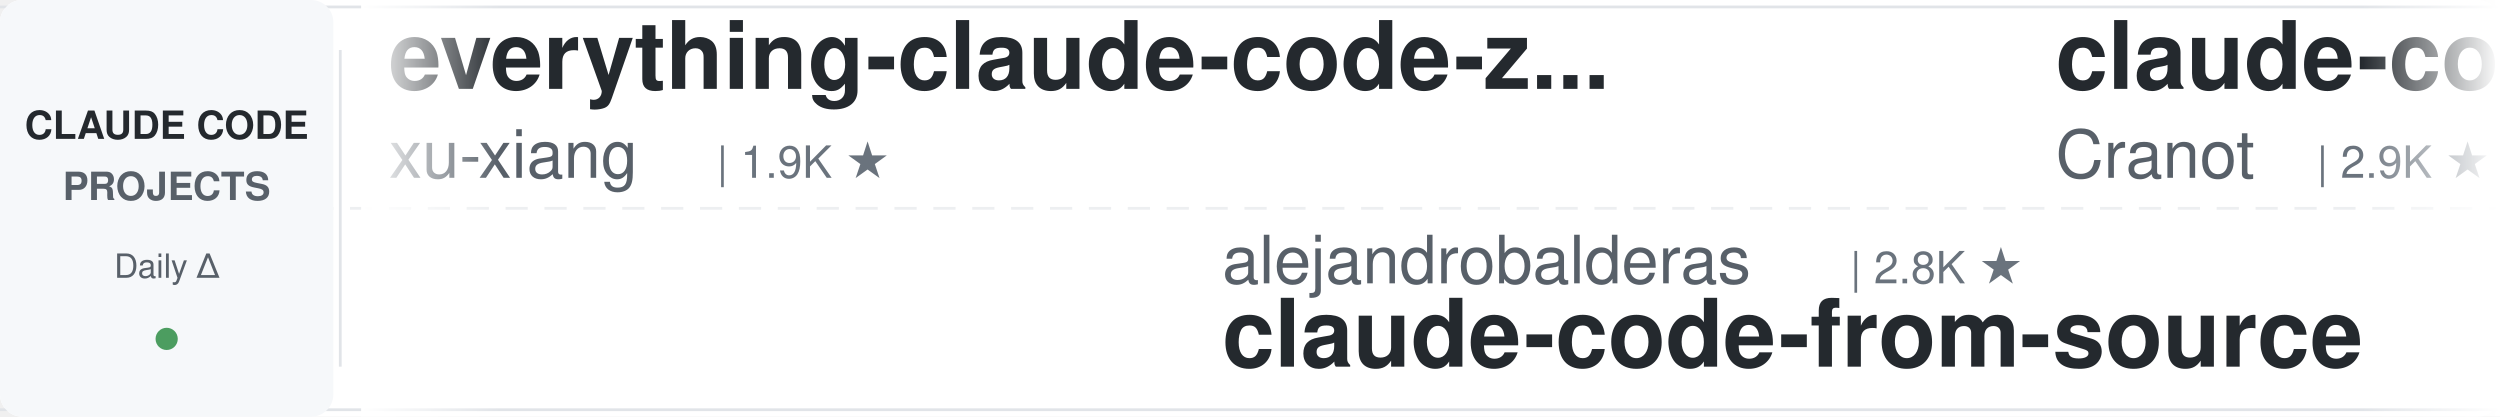
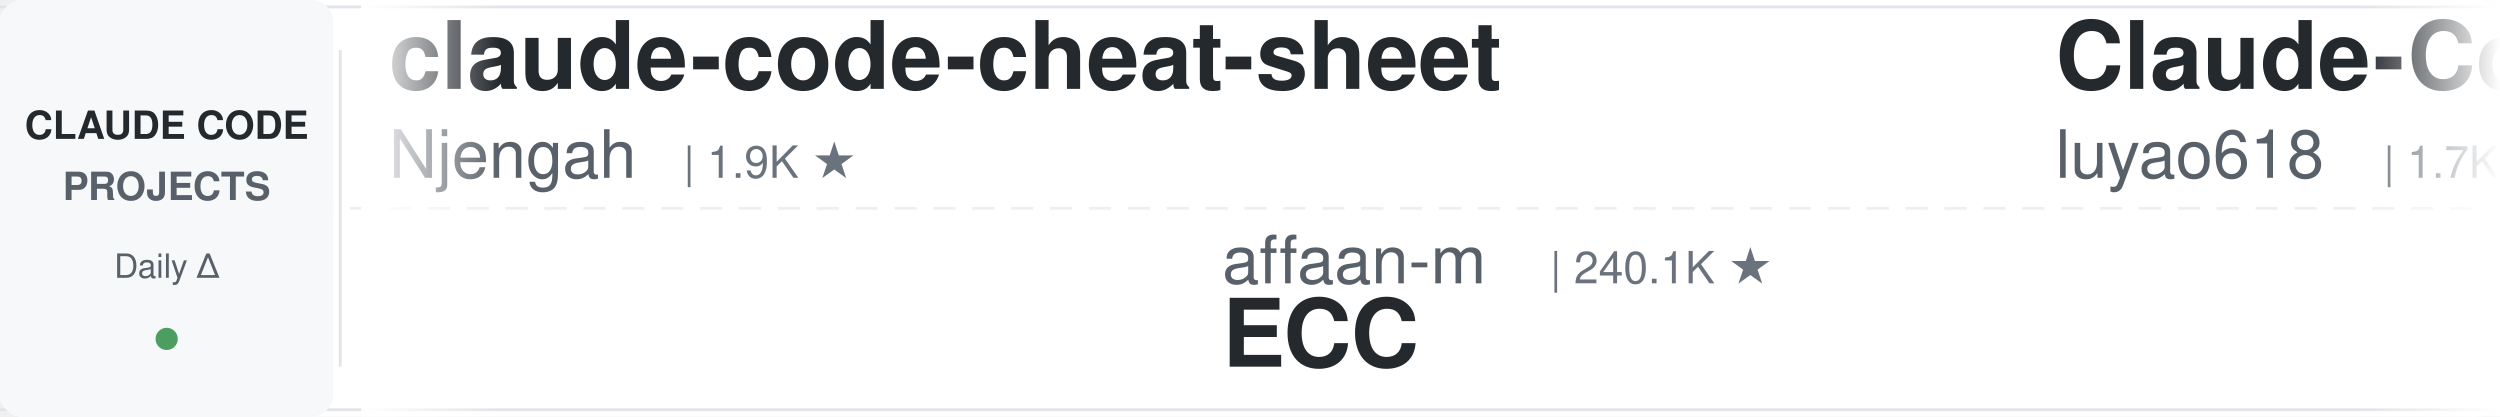
<svg xmlns="http://www.w3.org/2000/svg" width="900" height="150">
  <defs>
    <linearGradient id="leftFade" x1="0%" y1="0%" x2="100%" y2="0%">
      <stop offset="0%" style="stop-color:#ffffff;stop-opacity:1" />
      <stop offset="100%" style="stop-color:#ffffff;stop-opacity:0" />
    </linearGradient>
    <linearGradient id="rightFade" x1="0%" y1="0%" x2="100%" y2="0%">
      <stop offset="0%" style="stop-color:#ffffff;stop-opacity:0" />
      <stop offset="100%" style="stop-color:#ffffff;stop-opacity:1" />
    </linearGradient>
  </defs>
  <rect width="900" height="150" fill="#ffffff" rx="8" />
  <rect x="0" y="2" width="900" height="1" fill="#e1e4e8" />
  <rect x="0" y="147" width="900" height="1" fill="#e1e4e8" />
  <line x1="0" y1="75" x2="900" y2="75" stroke="#e1e4e8" stroke-width="1" stroke-dasharray="8 6" opacity="0.6" />
  <rect x="0" y="0" width="120" height="150" fill="#f6f8fa" rx="8" />
  <text x="60" y="50" font-family="-apple-system, BlinkMacSystemFont, 'Segoe UI', Helvetica, Arial, sans-serif" font-size="14" font-weight="600" fill="#24292e" text-anchor="middle">CLAUDE CODE</text>
  <text x="60" y="72" font-family="-apple-system, BlinkMacSystemFont, 'Segoe UI', Helvetica, Arial, sans-serif" font-size="14" font-weight="600" fill="#586069" text-anchor="middle">PROJECTS</text>
  <text x="60" y="100" font-family="-apple-system, BlinkMacSystemFont, 'Segoe UI', Helvetica, Arial, sans-serif" font-size="12" font-weight="500" fill="#586069" text-anchor="middle">Daily Δ</text>
  <circle cx="60" cy="122" r="4" fill="#22863a" opacity="0.8" />
  <rect x="122" y="18" width="1" height="114" fill="#e1e4e8" />
  <clipPath id="tickerClip">
    <rect x="130" y="0" width="770" height="150" />
  </clipPath>
  <g clip-path="url(#tickerClip)">
    <g id="tickerItems">
      <animateTransform attributeName="transform" attributeType="XML" type="translate" from="0 0" to="-3000 0" dur="54s" repeatCount="indefinite" />
      <g transform="translate(0, 0)">
-         <text x="140" y="32" font-family="-apple-system, BlinkMacSystemFont, 'Segoe UI', Helvetica, Arial, sans-serif" font-size="34" font-weight="600" fill="#24292e">everything-claude-code-z...</text>
-         <text x="140" y="64" font-family="-apple-system, BlinkMacSystemFont, 'Segoe UI', Helvetica, Arial, sans-serif" font-size="24" font-weight="400" fill="#586069">xu-xiang</text>
-         <text x="258" y="64" font-family="-apple-system, BlinkMacSystemFont, 'Segoe UI', Helvetica, Arial, sans-serif" font-size="16" font-weight="500" fill="#6a737d">| 1.9K ★</text>
+         <text x="140" y="32" font-family="-apple-system, BlinkMacSystemFont, 'Segoe UI', Helvetica, Arial, sans-serif" font-size="34" font-weight="600" fill="#24292e">claude-code-cheat-sheet</text>
+         <text x="140" y="64" font-family="-apple-system, BlinkMacSystemFont, 'Segoe UI', Helvetica, Arial, sans-serif" font-size="24" font-weight="400" fill="#586069">Njengah</text>
+         <text x="246" y="64" font-family="-apple-system, BlinkMacSystemFont, 'Segoe UI', Helvetica, Arial, sans-serif" font-size="16" font-weight="500" fill="#6a737d">| 1.9K ★</text>
      </g>
      <g transform="translate(300, 0)">
-         <text x="140" y="102" font-family="-apple-system, BlinkMacSystemFont, 'Segoe UI', Helvetica, Arial, sans-serif" font-size="24" font-weight="400" fill="#586069">alejandrobalderas</text>
-         <text x="366" y="102" font-family="-apple-system, BlinkMacSystemFont, 'Segoe UI', Helvetica, Arial, sans-serif" font-size="16" font-weight="500" fill="#6a737d">| 2.8K ★</text>
-         <text x="140" y="132" font-family="-apple-system, BlinkMacSystemFont, 'Segoe UI', Helvetica, Arial, sans-serif" font-size="34" font-weight="600" fill="#24292e">claude-code-from-source</text>
+         <text x="140" y="102" font-family="-apple-system, BlinkMacSystemFont, 'Segoe UI', Helvetica, Arial, sans-serif" font-size="24" font-weight="400" fill="#586069">affaan-m</text>
+         <text x="258" y="102" font-family="-apple-system, BlinkMacSystemFont, 'Segoe UI', Helvetica, Arial, sans-serif" font-size="16" font-weight="500" fill="#6a737d">| 240.1K ★</text>
+         <text x="140" y="132" font-family="-apple-system, BlinkMacSystemFont, 'Segoe UI', Helvetica, Arial, sans-serif" font-size="34" font-weight="600" fill="#24292e">ECC</text>
      </g>
      <g transform="translate(600, 0)">
-         <text x="140" y="32" font-family="-apple-system, BlinkMacSystemFont, 'Segoe UI', Helvetica, Arial, sans-serif" font-size="34" font-weight="600" fill="#24292e">claude-code-guide</text>
-         <text x="140" y="64" font-family="-apple-system, BlinkMacSystemFont, 'Segoe UI', Helvetica, Arial, sans-serif" font-size="24" font-weight="400" fill="#586069">Cranot</text>
-         <text x="234" y="64" font-family="-apple-system, BlinkMacSystemFont, 'Segoe UI', Helvetica, Arial, sans-serif" font-size="16" font-weight="500" fill="#6a737d">| 2.9K ★</text>
+         <text x="140" y="32" font-family="-apple-system, BlinkMacSystemFont, 'Segoe UI', Helvetica, Arial, sans-serif" font-size="34" font-weight="600" fill="#24292e">Claude-Code-Source-Study</text>
+         <text x="140" y="64" font-family="-apple-system, BlinkMacSystemFont, 'Segoe UI', Helvetica, Arial, sans-serif" font-size="24" font-weight="400" fill="#586069">luyao618</text>
+         <text x="258" y="64" font-family="-apple-system, BlinkMacSystemFont, 'Segoe UI', Helvetica, Arial, sans-serif" font-size="16" font-weight="500" fill="#6a737d">| 1.7K ★</text>
      </g>
      <g transform="translate(900, 0)">
-         <text x="140" y="102" font-family="-apple-system, BlinkMacSystemFont, 'Segoe UI', Helvetica, Arial, sans-serif" font-size="24" font-weight="400" fill="#586069">1rgs</text>
-         <text x="210" y="102" font-family="-apple-system, BlinkMacSystemFont, 'Segoe UI', Helvetica, Arial, sans-serif" font-size="16" font-weight="500" fill="#6a737d">| 3.7K ★</text>
-         <text x="140" y="132" font-family="-apple-system, BlinkMacSystemFont, 'Segoe UI', Helvetica, Arial, sans-serif" font-size="34" font-weight="600" fill="#24292e">claude-code-proxy</text>
+         <text x="140" y="102" font-family="-apple-system, BlinkMacSystemFont, 'Segoe UI', Helvetica, Arial, sans-serif" font-size="24" font-weight="400" fill="#586069">krusemediallc</text>
+         <text x="318" y="102" font-family="-apple-system, BlinkMacSystemFont, 'Segoe UI', Helvetica, Arial, sans-serif" font-size="16" font-weight="500" fill="#6a737d">| 1.2K ★</text>
+         <text x="140" y="132" font-family="-apple-system, BlinkMacSystemFont, 'Segoe UI', Helvetica, Arial, sans-serif" font-size="34" font-weight="600" fill="#24292e">arcads-claude-code</text>
      </g>
      <g transform="translate(1200, 0)">
+         <text x="140" y="32" font-family="-apple-system, BlinkMacSystemFont, 'Segoe UI', Helvetica, Arial, sans-serif" font-size="34" font-weight="600" fill="#24292e">claude-code-engineering</text>
+         <text x="140" y="64" font-family="-apple-system, BlinkMacSystemFont, 'Segoe UI', Helvetica, Arial, sans-serif" font-size="24" font-weight="400" fill="#586069">huangjia2019</text>
+         <text x="306" y="64" font-family="-apple-system, BlinkMacSystemFont, 'Segoe UI', Helvetica, Arial, sans-serif" font-size="16" font-weight="500" fill="#6a737d">| 1.1K ★</text>
+       </g>
+       <g transform="translate(1500, 0)">
+         <text x="140" y="102" font-family="-apple-system, BlinkMacSystemFont, 'Segoe UI', Helvetica, Arial, sans-serif" font-size="24" font-weight="400" fill="#586069">WorldFlowAI</text>
+         <text x="294" y="102" font-family="-apple-system, BlinkMacSystemFont, 'Segoe UI', Helvetica, Arial, sans-serif" font-size="16" font-weight="500" fill="#6a737d">| 1.2K ★</text>
+         <text x="140" y="132" font-family="-apple-system, BlinkMacSystemFont, 'Segoe UI', Helvetica, Arial, sans-serif" font-size="34" font-weight="600" fill="#24292e">everything-claude-code</text>
+       </g>
+       <g transform="translate(1800, 0)">
+         <text x="140" y="32" font-family="-apple-system, BlinkMacSystemFont, 'Segoe UI', Helvetica, Arial, sans-serif" font-size="34" font-weight="600" fill="#24292e">Open-ClaudeCode</text>
+         <text x="140" y="64" font-family="-apple-system, BlinkMacSystemFont, 'Segoe UI', Helvetica, Arial, sans-serif" font-size="24" font-weight="400" fill="#586069">LING71671</text>
+         <text x="270" y="64" font-family="-apple-system, BlinkMacSystemFont, 'Segoe UI', Helvetica, Arial, sans-serif" font-size="16" font-weight="500" fill="#6a737d">| 941 ★</text>
+       </g>
+       <g transform="translate(2100, 0)">
+         <text x="140" y="102" font-family="-apple-system, BlinkMacSystemFont, 'Segoe UI', Helvetica, Arial, sans-serif" font-size="24" font-weight="400" fill="#586069">Donchitos</text>
+         <text x="270" y="102" font-family="-apple-system, BlinkMacSystemFont, 'Segoe UI', Helvetica, Arial, sans-serif" font-size="16" font-weight="500" fill="#6a737d">| 23.9K ★</text>
+         <text x="140" y="132" font-family="-apple-system, BlinkMacSystemFont, 'Segoe UI', Helvetica, Arial, sans-serif" font-size="34" font-weight="600" fill="#24292e">Claude-Code-Game-Studios</text>
+       </g>
+       <g transform="translate(2400, 0)">
        <text x="140" y="32" font-family="-apple-system, BlinkMacSystemFont, 'Segoe UI', Helvetica, Arial, sans-serif" font-size="34" font-weight="600" fill="#24292e">ralph-claude-code</text>
        <text x="140" y="64" font-family="-apple-system, BlinkMacSystemFont, 'Segoe UI', Helvetica, Arial, sans-serif" font-size="24" font-weight="400" fill="#586069">frankbria</text>
        <text x="270" y="64" font-family="-apple-system, BlinkMacSystemFont, 'Segoe UI', Helvetica, Arial, sans-serif" font-size="16" font-weight="500" fill="#6a737d">| 9.6K ★</text>
      </g>
-       <g transform="translate(1500, 0)">
-         <text x="140" y="102" font-family="-apple-system, BlinkMacSystemFont, 'Segoe UI', Helvetica, Arial, sans-serif" font-size="24" font-weight="400" fill="#586069">shanraisshan</text>
-         <text x="306" y="102" font-family="-apple-system, BlinkMacSystemFont, 'Segoe UI', Helvetica, Arial, sans-serif" font-size="16" font-weight="500" fill="#6a737d">| 64.5K ★</text>
-         <text x="140" y="132" font-family="-apple-system, BlinkMacSystemFont, 'Segoe UI', Helvetica, Arial, sans-serif" font-size="34" font-weight="600" fill="#24292e">claude-code-best-practic...</text>
-       </g>
-       <g transform="translate(1800, 0)">
-         <text x="140" y="32" font-family="-apple-system, BlinkMacSystemFont, 'Segoe UI', Helvetica, Arial, sans-serif" font-size="34" font-weight="600" fill="#24292e">claude-code-source</text>
-         <text x="140" y="64" font-family="-apple-system, BlinkMacSystemFont, 'Segoe UI', Helvetica, Arial, sans-serif" font-size="24" font-weight="400" fill="#586069">JrCx7scC</text>
-         <text x="258" y="64" font-family="-apple-system, BlinkMacSystemFont, 'Segoe UI', Helvetica, Arial, sans-serif" font-size="16" font-weight="500" fill="#6a737d">| 373 ★</text>
-       </g>
-       <g transform="translate(2100, 0)">
-         <text x="140" y="102" font-family="-apple-system, BlinkMacSystemFont, 'Segoe UI', Helvetica, Arial, sans-serif" font-size="24" font-weight="400" fill="#586069">lintsinghua</text>
-         <text x="294" y="102" font-family="-apple-system, BlinkMacSystemFont, 'Segoe UI', Helvetica, Arial, sans-serif" font-size="16" font-weight="500" fill="#6a737d">| 4.1K ★</text>
-         <text x="140" y="132" font-family="-apple-system, BlinkMacSystemFont, 'Segoe UI', Helvetica, Arial, sans-serif" font-size="34" font-weight="600" fill="#24292e">claude-code-book</text>
-       </g>
-       <g transform="translate(2400, 0)">
-         <text x="140" y="32" font-family="-apple-system, BlinkMacSystemFont, 'Segoe UI', Helvetica, Arial, sans-serif" font-size="34" font-weight="600" fill="#24292e">Auto-claude-code-researc...</text>
-         <text x="140" y="64" font-family="-apple-system, BlinkMacSystemFont, 'Segoe UI', Helvetica, Arial, sans-serif" font-size="24" font-weight="400" fill="#586069">wanshuiyin</text>
-         <text x="282" y="64" font-family="-apple-system, BlinkMacSystemFont, 'Segoe UI', Helvetica, Arial, sans-serif" font-size="16" font-weight="500" fill="#6a737d">| 14.7K ★</text>
-       </g>
      <g transform="translate(2700, 0)">
-         <text x="140" y="102" font-family="-apple-system, BlinkMacSystemFont, 'Segoe UI', Helvetica, Arial, sans-serif" font-size="24" font-weight="400" fill="#586069">feiskyer</text>
-         <text x="258" y="102" font-family="-apple-system, BlinkMacSystemFont, 'Segoe UI', Helvetica, Arial, sans-serif" font-size="16" font-weight="500" fill="#6a737d">| 1.6K ★</text>
-         <text x="140" y="132" font-family="-apple-system, BlinkMacSystemFont, 'Segoe UI', Helvetica, Arial, sans-serif" font-size="34" font-weight="600" fill="#24292e">claude-code-settings</text>
+         <text x="140" y="102" font-family="-apple-system, BlinkMacSystemFont, 'Segoe UI', Helvetica, Arial, sans-serif" font-size="24" font-weight="400" fill="#586069">asgeirtj</text>
+         <text x="258" y="102" font-family="-apple-system, BlinkMacSystemFont, 'Segoe UI', Helvetica, Arial, sans-serif" font-size="16" font-weight="500" fill="#6a737d">| 62.9K ★</text>
+         <text x="140" y="132" font-family="-apple-system, BlinkMacSystemFont, 'Segoe UI', Helvetica, Arial, sans-serif" font-size="34" font-weight="600" fill="#24292e">system_prompts_leaks</text>
      </g>
      <g transform="translate(3000, 0)">
-         <text x="140" y="32" font-family="-apple-system, BlinkMacSystemFont, 'Segoe UI', Helvetica, Arial, sans-serif" font-size="34" font-weight="600" fill="#24292e">everything-claude-code-z...</text>
-         <text x="140" y="64" font-family="-apple-system, BlinkMacSystemFont, 'Segoe UI', Helvetica, Arial, sans-serif" font-size="24" font-weight="400" fill="#586069">xu-xiang</text>
-         <text x="258" y="64" font-family="-apple-system, BlinkMacSystemFont, 'Segoe UI', Helvetica, Arial, sans-serif" font-size="16" font-weight="500" fill="#6a737d">| 1.9K ★</text>
+         <text x="140" y="32" font-family="-apple-system, BlinkMacSystemFont, 'Segoe UI', Helvetica, Arial, sans-serif" font-size="34" font-weight="600" fill="#24292e">claude-code-cheat-sheet</text>
+         <text x="140" y="64" font-family="-apple-system, BlinkMacSystemFont, 'Segoe UI', Helvetica, Arial, sans-serif" font-size="24" font-weight="400" fill="#586069">Njengah</text>
+         <text x="246" y="64" font-family="-apple-system, BlinkMacSystemFont, 'Segoe UI', Helvetica, Arial, sans-serif" font-size="16" font-weight="500" fill="#6a737d">| 1.9K ★</text>
      </g>
      <g transform="translate(3300, 0)">
-         <text x="140" y="102" font-family="-apple-system, BlinkMacSystemFont, 'Segoe UI', Helvetica, Arial, sans-serif" font-size="24" font-weight="400" fill="#586069">alejandrobalderas</text>
-         <text x="366" y="102" font-family="-apple-system, BlinkMacSystemFont, 'Segoe UI', Helvetica, Arial, sans-serif" font-size="16" font-weight="500" fill="#6a737d">| 2.8K ★</text>
-         <text x="140" y="132" font-family="-apple-system, BlinkMacSystemFont, 'Segoe UI', Helvetica, Arial, sans-serif" font-size="34" font-weight="600" fill="#24292e">claude-code-from-source</text>
+         <text x="140" y="102" font-family="-apple-system, BlinkMacSystemFont, 'Segoe UI', Helvetica, Arial, sans-serif" font-size="24" font-weight="400" fill="#586069">affaan-m</text>
+         <text x="258" y="102" font-family="-apple-system, BlinkMacSystemFont, 'Segoe UI', Helvetica, Arial, sans-serif" font-size="16" font-weight="500" fill="#6a737d">| 240.1K ★</text>
+         <text x="140" y="132" font-family="-apple-system, BlinkMacSystemFont, 'Segoe UI', Helvetica, Arial, sans-serif" font-size="34" font-weight="600" fill="#24292e">ECC</text>
      </g>
      <g transform="translate(3600, 0)">
-         <text x="140" y="32" font-family="-apple-system, BlinkMacSystemFont, 'Segoe UI', Helvetica, Arial, sans-serif" font-size="34" font-weight="600" fill="#24292e">claude-code-guide</text>
-         <text x="140" y="64" font-family="-apple-system, BlinkMacSystemFont, 'Segoe UI', Helvetica, Arial, sans-serif" font-size="24" font-weight="400" fill="#586069">Cranot</text>
-         <text x="234" y="64" font-family="-apple-system, BlinkMacSystemFont, 'Segoe UI', Helvetica, Arial, sans-serif" font-size="16" font-weight="500" fill="#6a737d">| 2.9K ★</text>
+         <text x="140" y="32" font-family="-apple-system, BlinkMacSystemFont, 'Segoe UI', Helvetica, Arial, sans-serif" font-size="34" font-weight="600" fill="#24292e">Claude-Code-Source-Study</text>
+         <text x="140" y="64" font-family="-apple-system, BlinkMacSystemFont, 'Segoe UI', Helvetica, Arial, sans-serif" font-size="24" font-weight="400" fill="#586069">luyao618</text>
+         <text x="258" y="64" font-family="-apple-system, BlinkMacSystemFont, 'Segoe UI', Helvetica, Arial, sans-serif" font-size="16" font-weight="500" fill="#6a737d">| 1.7K ★</text>
      </g>
      <g transform="translate(3900, 0)">
-         <text x="140" y="102" font-family="-apple-system, BlinkMacSystemFont, 'Segoe UI', Helvetica, Arial, sans-serif" font-size="24" font-weight="400" fill="#586069">1rgs</text>
-         <text x="210" y="102" font-family="-apple-system, BlinkMacSystemFont, 'Segoe UI', Helvetica, Arial, sans-serif" font-size="16" font-weight="500" fill="#6a737d">| 3.7K ★</text>
-         <text x="140" y="132" font-family="-apple-system, BlinkMacSystemFont, 'Segoe UI', Helvetica, Arial, sans-serif" font-size="34" font-weight="600" fill="#24292e">claude-code-proxy</text>
+         <text x="140" y="102" font-family="-apple-system, BlinkMacSystemFont, 'Segoe UI', Helvetica, Arial, sans-serif" font-size="24" font-weight="400" fill="#586069">krusemediallc</text>
+         <text x="318" y="102" font-family="-apple-system, BlinkMacSystemFont, 'Segoe UI', Helvetica, Arial, sans-serif" font-size="16" font-weight="500" fill="#6a737d">| 1.2K ★</text>
+         <text x="140" y="132" font-family="-apple-system, BlinkMacSystemFont, 'Segoe UI', Helvetica, Arial, sans-serif" font-size="34" font-weight="600" fill="#24292e">arcads-claude-code</text>
      </g>
    </g>
  </g>
  <rect x="130" y="0" width="50" height="150" fill="url(#leftFade)" />
  <rect x="850" y="0" width="50" height="150" fill="url(#rightFade)" />
</svg>
